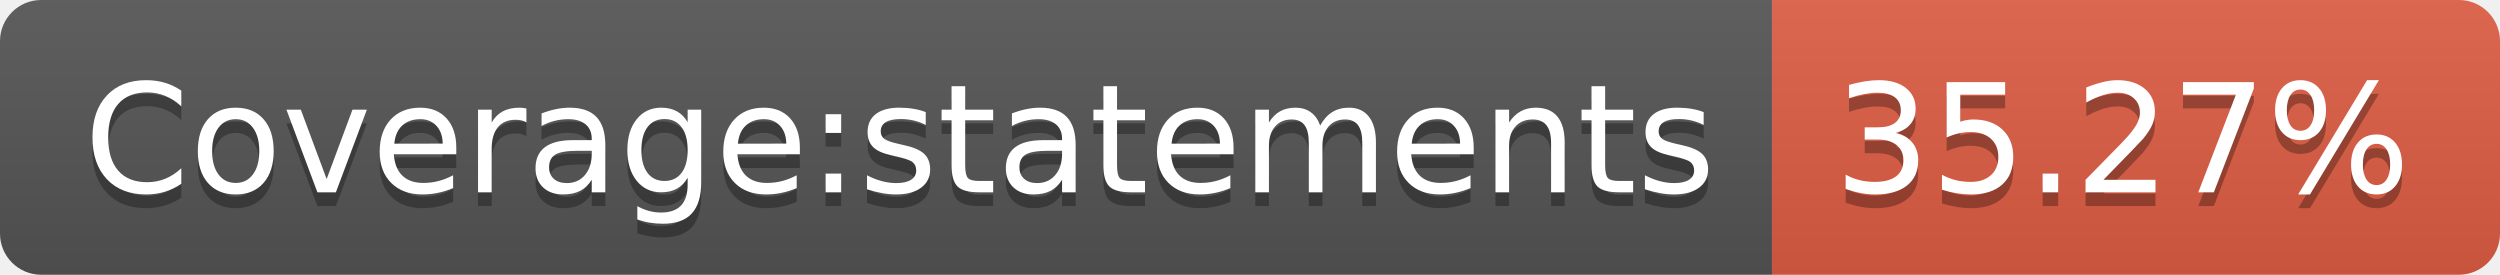
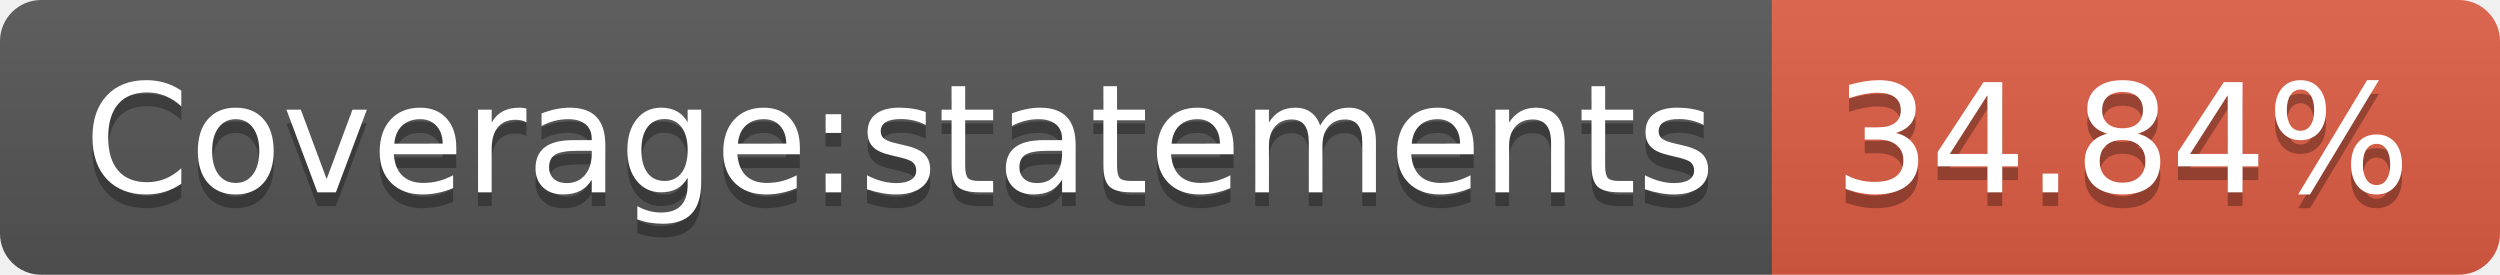
- <svg xmlns="http://www.w3.org/2000/svg" width="182" height="20" role="img" aria-label="Coverage:statements: 35.27%">
+ <svg xmlns="http://www.w3.org/2000/svg" width="182" height="20" role="img" aria-label="Coverage:statements: 34.84%">
  <linearGradient id="s" x2="0" y2="100%">
    <stop offset="0" stop-color="#bbb" stop-opacity=".1" />
    <stop offset="1" stop-opacity=".1" />
  </linearGradient>
  <clipPath id="r">
    <rect width="182" height="20" rx="3" fill="#fff" />
  </clipPath>
  <g clip-path="url(#r)">
    <rect width="129" height="20" fill="#555" />
    <rect x="129" width="53" height="20" fill="#e05d44" />
    <rect width="182" height="20" fill="url(#s)" />
  </g>
  <g fill="#fff" text-anchor="middle" font-family="Verdana,Geneva,DejaVu Sans,sans-serif" text-rendering="geometricPrecision" font-size="110">
    <text aria-hidden="true" x="655" y="150" fill="#010101" fill-opacity=".3" transform="scale(.1)" textLength="1190">Coverage:statements</text>
    <text x="655" y="140" transform="scale(.1)" fill="#fff" textLength="1190">Coverage:statements</text>
-     <text aria-hidden="true" x="1545" y="150" fill="#010101" fill-opacity=".3" transform="scale(.1)" textLength="430">35.27%</text>
-     <text x="1545" y="140" transform="scale(.1)" fill="#fff" textLength="430">35.27%</text>
+     <text aria-hidden="true" x="1545" y="150" fill="#010101" fill-opacity=".3" transform="scale(.1)" textLength="430">34.84%</text>
+     <text x="1545" y="140" transform="scale(.1)" fill="#fff" textLength="430">34.84%</text>
  </g>
</svg>
